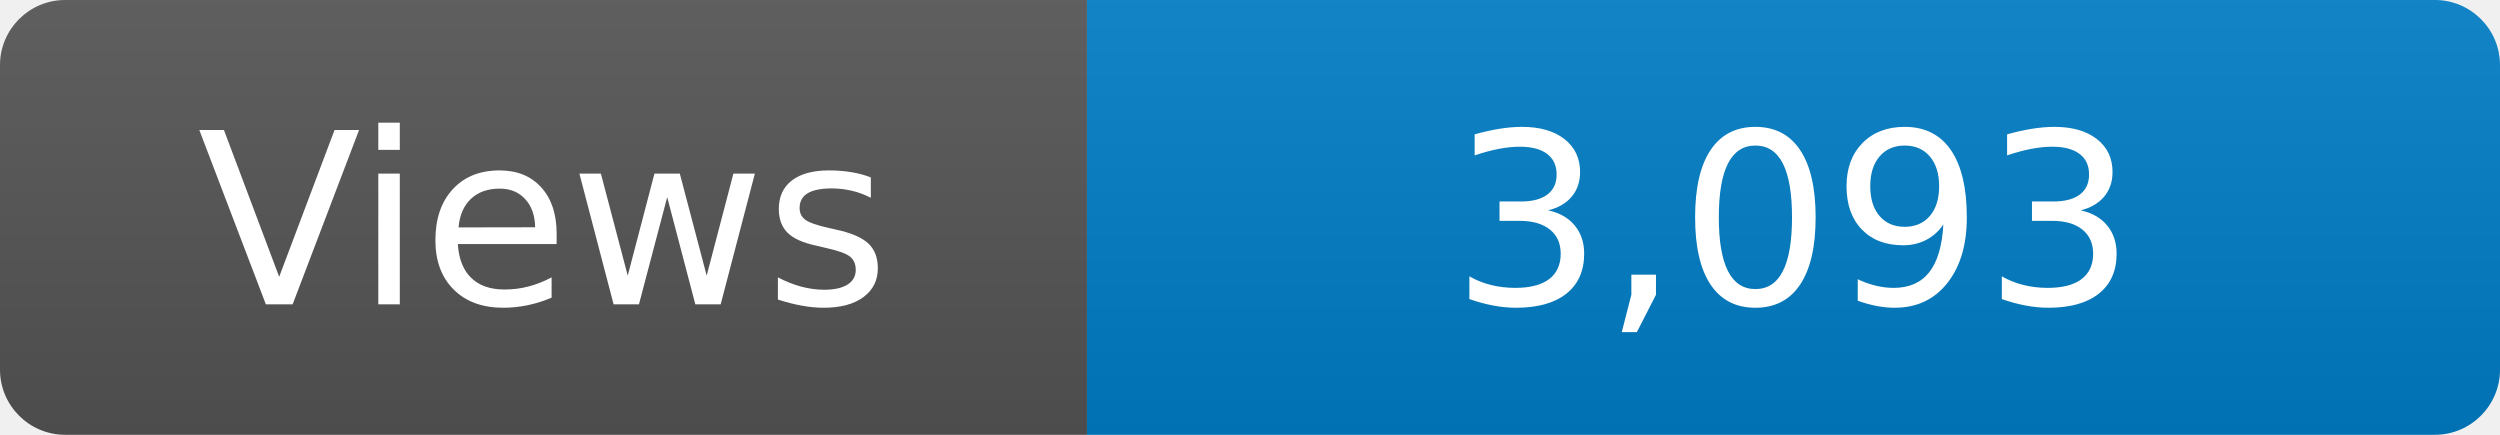
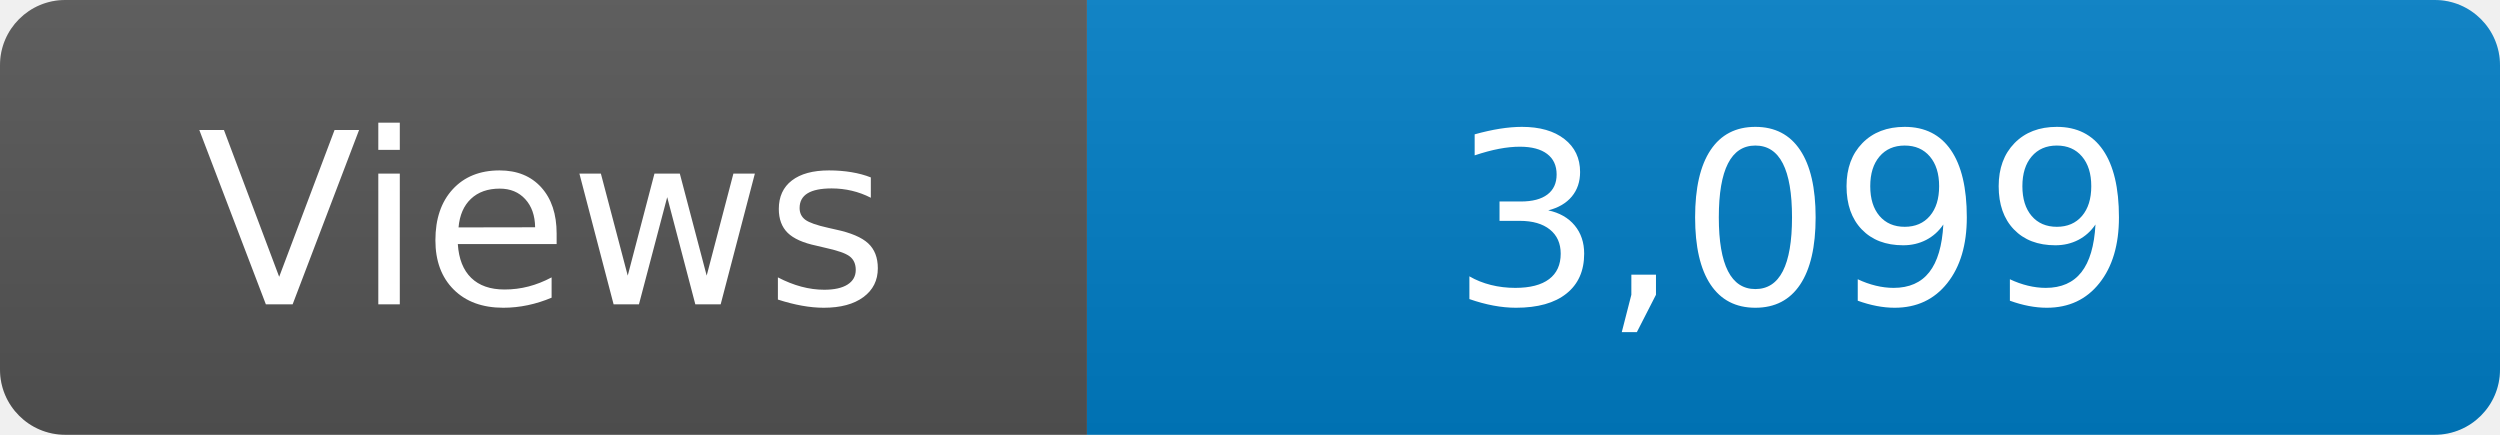
<svg xmlns="http://www.w3.org/2000/svg" width="115" height="20" role="img" aria-label="Maintained?: yes">
  <linearGradient id="s" x2="0" y2="100%">
    <stop offset="0" stop-color="#bbb" stop-opacity=".1" />
    <stop offset="1" stop-opacity=".1" />
  </linearGradient>
  <clipPath id="r">
    <rect width="115" height="20" rx="3" fill="#fff" />
  </clipPath>
  <g clip-path="url(#r)">
    <rect width="50" height="20" fill="#555" />
    <rect x="50" width="160" height="20" fill="#007ec6" />
    <rect width="115" height="20" fill="url(#s)" />
  </g>
  <g fill="#fff" text-anchor="middle" font-family="Verdana,Geneva,DejaVu Sans,sans-serif" font-size="110">
    <text x="250" y="140" transform="scale(.1)" fill="#fff">Views</text>
-     <text x="825" y="140" transform="scale(.1)" fill="#fff">3,093</text>
+     <text x="825" y="140" transform="scale(.1)" fill="#fff">3,099</text>
  </g>
</svg>
